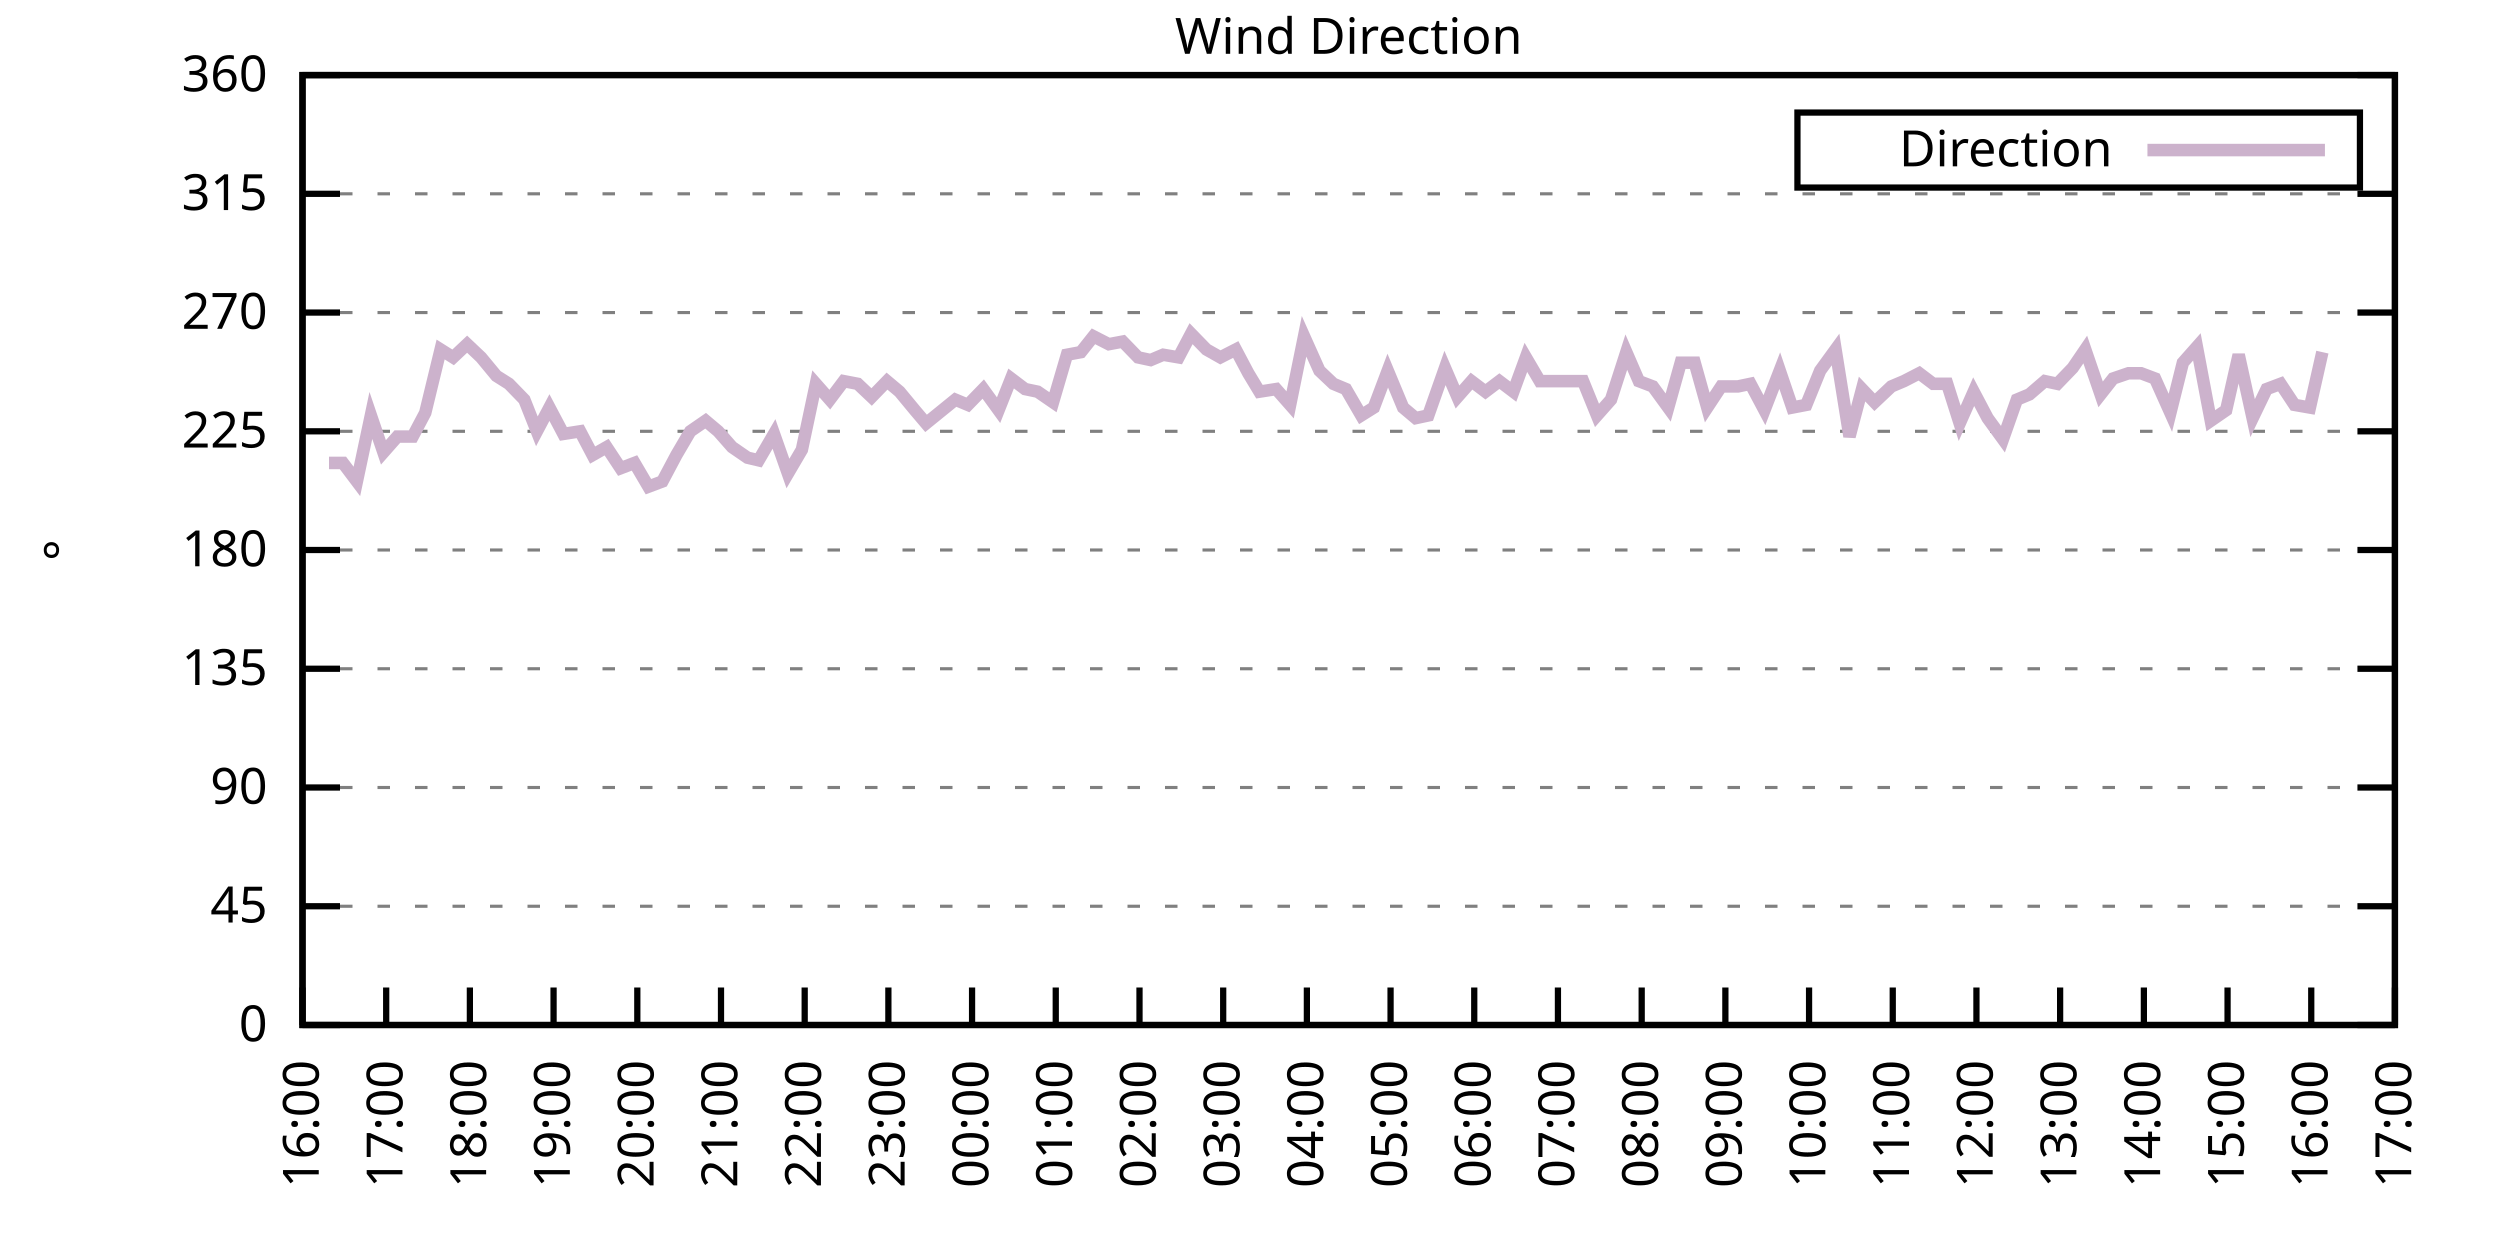
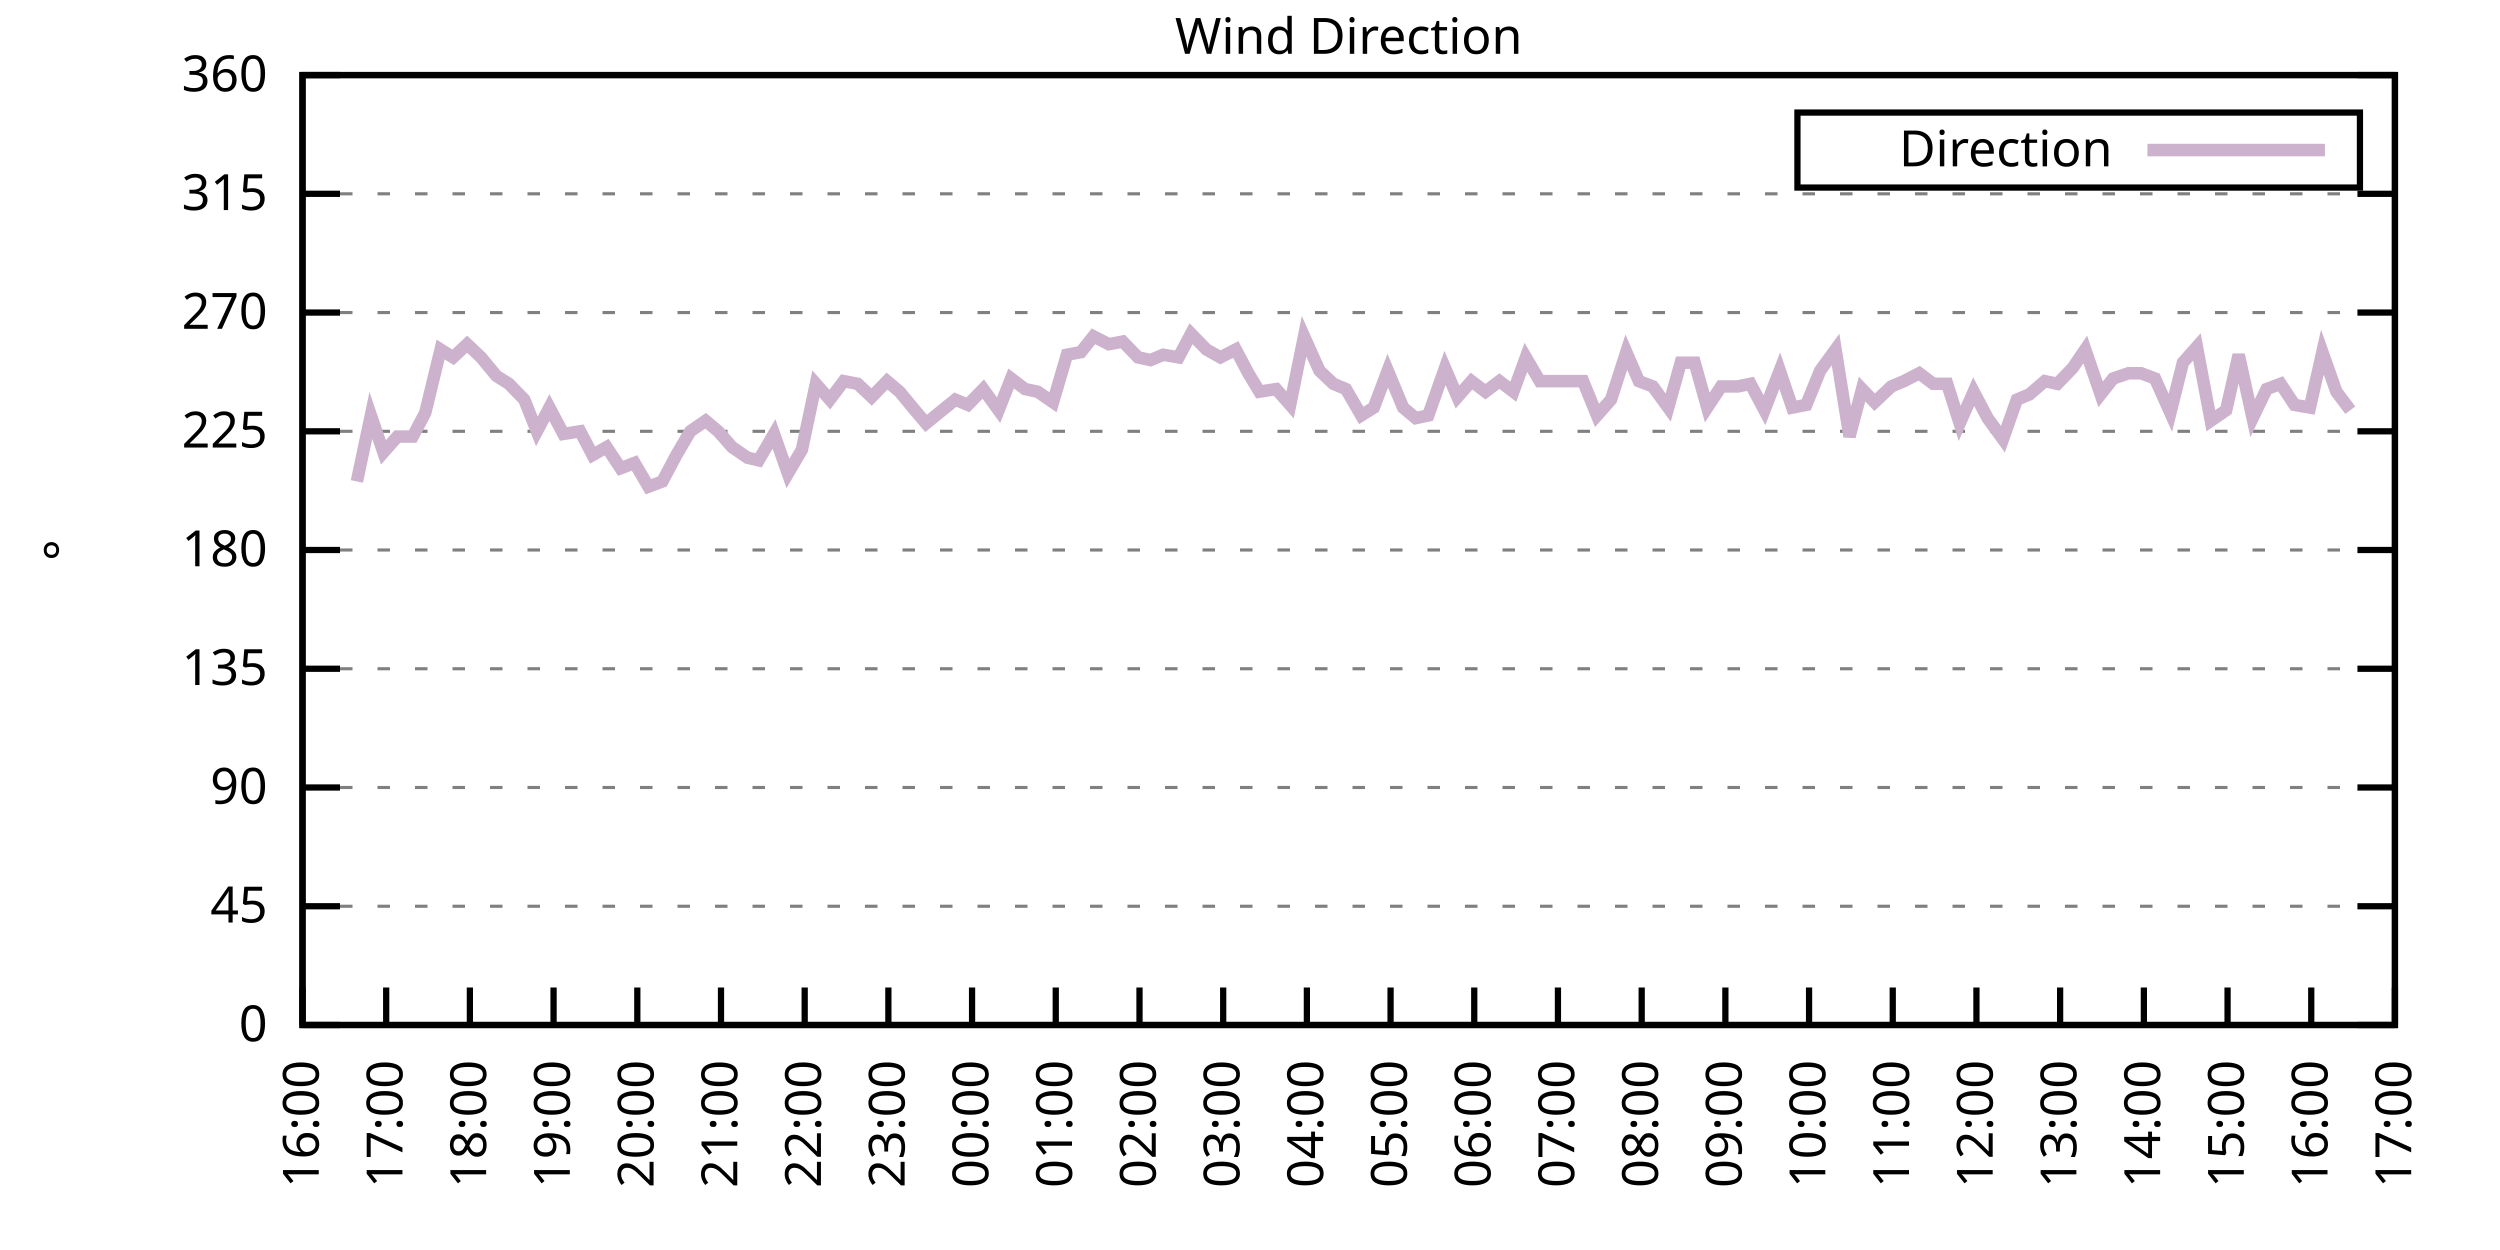
<svg xmlns="http://www.w3.org/2000/svg" xmlns:xlink="http://www.w3.org/1999/xlink" width="400" height="200" viewBox="0 0 400 200">
  <g id="gnuplot_canvas">
    <rect x="0" y="0" width="400" height="200" fill="none" />
    <defs>
      <circle id="gpDot" r="0.5" stroke-width="0.5" stroke="currentColor" />
      <path id="gpPt0" stroke-width="0.333" stroke="currentColor" d="M-1,0 h2 M0,-1 v2" />
      <path id="gpPt1" stroke-width="0.333" stroke="currentColor" d="M-1,-1 L1,1 M1,-1 L-1,1" />
      <path id="gpPt2" stroke-width="0.333" stroke="currentColor" d="M-1,0 L1,0 M0,-1 L0,1 M-1,-1 L1,1 M-1,1 L1,-1" />
      <rect id="gpPt3" stroke-width="0.333" stroke="currentColor" x="-1" y="-1" width="2" height="2" />
      <rect id="gpPt4" stroke-width="0.333" stroke="currentColor" fill="currentColor" x="-1" y="-1" width="2" height="2" />
      <circle id="gpPt5" stroke-width="0.333" stroke="currentColor" cx="0" cy="0" r="1" />
      <use xlink:href="#gpPt5" id="gpPt6" fill="currentColor" stroke="none" />
      <path id="gpPt7" stroke-width="0.333" stroke="currentColor" d="M0,-1.33 L-1.33,0.67 L1.33,0.67 z" />
      <use xlink:href="#gpPt7" id="gpPt8" fill="currentColor" stroke="none" />
      <use xlink:href="#gpPt7" id="gpPt9" stroke="currentColor" transform="rotate(180)" />
      <use xlink:href="#gpPt9" id="gpPt10" fill="currentColor" stroke="none" />
      <use xlink:href="#gpPt3" id="gpPt11" stroke="currentColor" transform="rotate(45)" />
      <use xlink:href="#gpPt11" id="gpPt12" fill="currentColor" stroke="none" />
      <path id="gpPt13" stroke-width="0.333" stroke="currentColor" d="M0,1.330 L1.265,0.411 L0.782,-1.067 L-0.782,-1.076 L-1.265,0.411 z" />
      <use xlink:href="#gpPt13" id="gpPt14" fill="currentColor" stroke="none" />
      <filter id="textbox" filterUnits="objectBoundingBox" x="0" y="0" height="1" width="1">
        <feFlood flood-color="white" flood-opacity="1" result="bgnd" />
        <feComposite in="SourceGraphic" in2="bgnd" operator="atop" />
      </filter>
      <filter id="greybox" filterUnits="objectBoundingBox" x="0" y="0" height="1" width="1">
        <feFlood flood-color="lightgrey" flood-opacity="1" result="grey" />
        <feComposite in="SourceGraphic" in2="grey" operator="atop" />
      </filter>
    </defs>
    <g fill="none" color="white" stroke="currentColor" stroke-width="1.00" stroke-linecap="butt" stroke-linejoin="miter">
</g>
    <g fill="none" color="black" stroke="currentColor" stroke-width="1.00" stroke-linecap="butt" stroke-linejoin="miter">
      <g stroke="none" shape-rendering="crispEdges">
        <polygon fill="rgb(255, 255, 255)" points="48.40,164.00 383.18,164.00 383.18,12.02 48.40,12.02 " />
      </g>
    </g>
    <g fill="none" color="black" stroke="currentColor" stroke-width="1.00" stroke-linecap="butt" stroke-linejoin="miter">
</g>
    <g fill="none" color="black" stroke="black" stroke-width="0.50" stroke-linecap="butt" stroke-linejoin="miter">
</g>
    <g fill="none" color="gray" stroke="currentColor" stroke-width="0.50" stroke-linecap="butt" stroke-linejoin="miter">
      <path stroke="gray" stroke-dasharray="2,4" class="gridline" d="M48.40,164.00 L383.19,164.00  " />
    </g>
    <g fill="none" color="gray" stroke="gray" stroke-width="1.00" stroke-linecap="butt" stroke-linejoin="miter">
</g>
    <g fill="none" color="black" stroke="currentColor" stroke-width="1.00" stroke-linecap="butt" stroke-linejoin="miter">
      <path stroke="black" d="M48.40,164.00 L54.40,164.00 M383.19,164.00 L377.19,164.00  " />
      <g transform="translate(42.80,166.60)" stroke="none" fill="black" font-family="Sans" font-size="8.00" text-anchor="end">
        <text>
          <tspan font-family="Sans"> 0</tspan>
        </text>
      </g>
    </g>
    <g fill="none" color="black" stroke="currentColor" stroke-width="1.00" stroke-linecap="butt" stroke-linejoin="miter">
</g>
    <g fill="none" color="black" stroke="black" stroke-width="0.50" stroke-linecap="butt" stroke-linejoin="miter">
</g>
    <g fill="none" color="gray" stroke="currentColor" stroke-width="0.50" stroke-linecap="butt" stroke-linejoin="miter">
      <path stroke="gray" stroke-dasharray="2,4" class="gridline" d="M48.40,145.00 L383.19,145.00  " />
    </g>
    <g fill="none" color="gray" stroke="gray" stroke-width="1.00" stroke-linecap="butt" stroke-linejoin="miter">
</g>
    <g fill="none" color="black" stroke="currentColor" stroke-width="1.00" stroke-linecap="butt" stroke-linejoin="miter">
      <path stroke="black" d="M48.40,145.00 L54.40,145.00 M383.19,145.00 L377.19,145.00  " />
      <g transform="translate(42.80,147.60)" stroke="none" fill="black" font-family="Sans" font-size="8.00" text-anchor="end">
        <text>
          <tspan font-family="Sans"> 45</tspan>
        </text>
      </g>
    </g>
    <g fill="none" color="black" stroke="currentColor" stroke-width="1.00" stroke-linecap="butt" stroke-linejoin="miter">
</g>
    <g fill="none" color="black" stroke="black" stroke-width="0.50" stroke-linecap="butt" stroke-linejoin="miter">
</g>
    <g fill="none" color="gray" stroke="currentColor" stroke-width="0.50" stroke-linecap="butt" stroke-linejoin="miter">
      <path stroke="gray" stroke-dasharray="2,4" class="gridline" d="M48.40,126.00 L383.19,126.00  " />
    </g>
    <g fill="none" color="gray" stroke="gray" stroke-width="1.00" stroke-linecap="butt" stroke-linejoin="miter">
</g>
    <g fill="none" color="black" stroke="currentColor" stroke-width="1.00" stroke-linecap="butt" stroke-linejoin="miter">
      <path stroke="black" d="M48.40,126.00 L54.40,126.00 M383.19,126.00 L377.19,126.00  " />
      <g transform="translate(42.80,128.60)" stroke="none" fill="black" font-family="Sans" font-size="8.00" text-anchor="end">
        <text>
          <tspan font-family="Sans"> 90</tspan>
        </text>
      </g>
    </g>
    <g fill="none" color="black" stroke="currentColor" stroke-width="1.00" stroke-linecap="butt" stroke-linejoin="miter">
</g>
    <g fill="none" color="black" stroke="black" stroke-width="0.50" stroke-linecap="butt" stroke-linejoin="miter">
</g>
    <g fill="none" color="gray" stroke="currentColor" stroke-width="0.50" stroke-linecap="butt" stroke-linejoin="miter">
      <path stroke="gray" stroke-dasharray="2,4" class="gridline" d="M48.40,107.00 L383.19,107.00  " />
    </g>
    <g fill="none" color="gray" stroke="gray" stroke-width="1.00" stroke-linecap="butt" stroke-linejoin="miter">
</g>
    <g fill="none" color="black" stroke="currentColor" stroke-width="1.00" stroke-linecap="butt" stroke-linejoin="miter">
      <path stroke="black" d="M48.40,107.00 L54.40,107.00 M383.19,107.00 L377.19,107.00  " />
      <g transform="translate(42.80,109.60)" stroke="none" fill="black" font-family="Sans" font-size="8.00" text-anchor="end">
        <text>
          <tspan font-family="Sans"> 135</tspan>
        </text>
      </g>
    </g>
    <g fill="none" color="black" stroke="currentColor" stroke-width="1.00" stroke-linecap="butt" stroke-linejoin="miter">
</g>
    <g fill="none" color="black" stroke="black" stroke-width="0.50" stroke-linecap="butt" stroke-linejoin="miter">
</g>
    <g fill="none" color="gray" stroke="currentColor" stroke-width="0.50" stroke-linecap="butt" stroke-linejoin="miter">
      <path stroke="gray" stroke-dasharray="2,4" class="gridline" d="M48.40,88.00 L383.19,88.00  " />
    </g>
    <g fill="none" color="gray" stroke="gray" stroke-width="1.00" stroke-linecap="butt" stroke-linejoin="miter">
</g>
    <g fill="none" color="black" stroke="currentColor" stroke-width="1.00" stroke-linecap="butt" stroke-linejoin="miter">
      <path stroke="black" d="M48.40,88.00 L54.40,88.00 M383.19,88.00 L377.19,88.00  " />
      <g transform="translate(42.80,90.60)" stroke="none" fill="black" font-family="Sans" font-size="8.00" text-anchor="end">
        <text>
          <tspan font-family="Sans"> 180</tspan>
        </text>
      </g>
    </g>
    <g fill="none" color="black" stroke="currentColor" stroke-width="1.00" stroke-linecap="butt" stroke-linejoin="miter">
</g>
    <g fill="none" color="black" stroke="black" stroke-width="0.50" stroke-linecap="butt" stroke-linejoin="miter">
</g>
    <g fill="none" color="gray" stroke="currentColor" stroke-width="0.50" stroke-linecap="butt" stroke-linejoin="miter">
      <path stroke="gray" stroke-dasharray="2,4" class="gridline" d="M48.40,69.01 L383.19,69.01  " />
    </g>
    <g fill="none" color="gray" stroke="gray" stroke-width="1.00" stroke-linecap="butt" stroke-linejoin="miter">
</g>
    <g fill="none" color="black" stroke="currentColor" stroke-width="1.00" stroke-linecap="butt" stroke-linejoin="miter">
      <path stroke="black" d="M48.40,69.01 L54.40,69.01 M383.19,69.01 L377.19,69.01  " />
      <g transform="translate(42.80,71.61)" stroke="none" fill="black" font-family="Sans" font-size="8.00" text-anchor="end">
        <text>
          <tspan font-family="Sans"> 225</tspan>
        </text>
      </g>
    </g>
    <g fill="none" color="black" stroke="currentColor" stroke-width="1.00" stroke-linecap="butt" stroke-linejoin="miter">
</g>
    <g fill="none" color="black" stroke="black" stroke-width="0.50" stroke-linecap="butt" stroke-linejoin="miter">
</g>
    <g fill="none" color="gray" stroke="currentColor" stroke-width="0.50" stroke-linecap="butt" stroke-linejoin="miter">
      <path stroke="gray" stroke-dasharray="2,4" class="gridline" d="M48.40,50.01 L383.19,50.01  " />
    </g>
    <g fill="none" color="gray" stroke="gray" stroke-width="1.00" stroke-linecap="butt" stroke-linejoin="miter">
</g>
    <g fill="none" color="black" stroke="currentColor" stroke-width="1.00" stroke-linecap="butt" stroke-linejoin="miter">
      <path stroke="black" d="M48.40,50.01 L54.40,50.01 M383.19,50.01 L377.19,50.01  " />
      <g transform="translate(42.80,52.61)" stroke="none" fill="black" font-family="Sans" font-size="8.00" text-anchor="end">
        <text>
          <tspan font-family="Sans"> 270</tspan>
        </text>
      </g>
    </g>
    <g fill="none" color="black" stroke="currentColor" stroke-width="1.00" stroke-linecap="butt" stroke-linejoin="miter">
</g>
    <g fill="none" color="black" stroke="black" stroke-width="0.50" stroke-linecap="butt" stroke-linejoin="miter">
</g>
    <g fill="none" color="gray" stroke="currentColor" stroke-width="0.50" stroke-linecap="butt" stroke-linejoin="miter">
      <path stroke="gray" stroke-dasharray="2,4" class="gridline" d="M48.40,31.01 L383.19,31.01  " />
    </g>
    <g fill="none" color="gray" stroke="gray" stroke-width="1.00" stroke-linecap="butt" stroke-linejoin="miter">
</g>
    <g fill="none" color="black" stroke="currentColor" stroke-width="1.00" stroke-linecap="butt" stroke-linejoin="miter">
      <path stroke="black" d="M48.40,31.01 L54.40,31.01 M383.19,31.01 L377.19,31.01  " />
      <g transform="translate(42.80,33.61)" stroke="none" fill="black" font-family="Sans" font-size="8.00" text-anchor="end">
        <text>
          <tspan font-family="Sans"> 315</tspan>
        </text>
      </g>
    </g>
    <g fill="none" color="black" stroke="currentColor" stroke-width="1.00" stroke-linecap="butt" stroke-linejoin="miter">
</g>
    <g fill="none" color="black" stroke="black" stroke-width="0.50" stroke-linecap="butt" stroke-linejoin="miter">
</g>
    <g fill="none" color="gray" stroke="currentColor" stroke-width="0.50" stroke-linecap="butt" stroke-linejoin="miter">
      <path stroke="gray" stroke-dasharray="2,4" class="gridline" d="M48.40,12.01 L383.19,12.01  " />
    </g>
    <g fill="none" color="gray" stroke="gray" stroke-width="1.00" stroke-linecap="butt" stroke-linejoin="miter">
</g>
    <g fill="none" color="black" stroke="currentColor" stroke-width="1.00" stroke-linecap="butt" stroke-linejoin="miter">
      <path stroke="black" d="M48.40,12.01 L54.40,12.01 M383.19,12.01 L377.19,12.01  " />
      <g transform="translate(42.80,14.61)" stroke="none" fill="black" font-family="Sans" font-size="8.00" text-anchor="end">
        <text>
          <tspan font-family="Sans"> 360</tspan>
        </text>
      </g>
    </g>
    <g fill="none" color="black" stroke="currentColor" stroke-width="1.00" stroke-linecap="butt" stroke-linejoin="miter">
      <path stroke="black" d="M48.40,164.00 L48.40,158.00  " />
      <g transform="translate(51.00,169.60) rotate(270.00)" stroke="none" fill="black" font-family="Sans" font-size="8.00" text-anchor="end">
        <text>
          <tspan font-family="Sans">16:00</tspan>
        </text>
      </g>
    </g>
    <g fill="none" color="black" stroke="currentColor" stroke-width="1.00" stroke-linecap="butt" stroke-linejoin="miter">
      <path stroke="black" d="M61.79,164.00 L61.79,158.00  " />
      <g transform="translate(64.39,169.60) rotate(270.00)" stroke="none" fill="black" font-family="Sans" font-size="8.00" text-anchor="end">
        <text>
          <tspan font-family="Sans">17:00</tspan>
        </text>
      </g>
    </g>
    <g fill="none" color="black" stroke="currentColor" stroke-width="1.00" stroke-linecap="butt" stroke-linejoin="miter">
      <path stroke="black" d="M75.18,164.00 L75.18,158.00  " />
      <g transform="translate(77.78,169.60) rotate(270.00)" stroke="none" fill="black" font-family="Sans" font-size="8.00" text-anchor="end">
        <text>
          <tspan font-family="Sans">18:00</tspan>
        </text>
      </g>
    </g>
    <g fill="none" color="black" stroke="currentColor" stroke-width="1.00" stroke-linecap="butt" stroke-linejoin="miter">
      <path stroke="black" d="M88.57,164.00 L88.57,158.00  " />
      <g transform="translate(91.17,169.60) rotate(270.00)" stroke="none" fill="black" font-family="Sans" font-size="8.00" text-anchor="end">
        <text>
          <tspan font-family="Sans">19:00</tspan>
        </text>
      </g>
    </g>
    <g fill="none" color="black" stroke="currentColor" stroke-width="1.00" stroke-linecap="butt" stroke-linejoin="miter">
      <path stroke="black" d="M101.97,164.00 L101.97,158.00  " />
      <g transform="translate(104.57,169.60) rotate(270.00)" stroke="none" fill="black" font-family="Sans" font-size="8.00" text-anchor="end">
        <text>
          <tspan font-family="Sans">20:00</tspan>
        </text>
      </g>
    </g>
    <g fill="none" color="black" stroke="currentColor" stroke-width="1.00" stroke-linecap="butt" stroke-linejoin="miter">
      <path stroke="black" d="M115.36,164.00 L115.36,158.00  " />
      <g transform="translate(117.96,169.60) rotate(270.00)" stroke="none" fill="black" font-family="Sans" font-size="8.00" text-anchor="end">
        <text>
          <tspan font-family="Sans">21:00</tspan>
        </text>
      </g>
    </g>
    <g fill="none" color="black" stroke="currentColor" stroke-width="1.00" stroke-linecap="butt" stroke-linejoin="miter">
      <path stroke="black" d="M128.75,164.00 L128.75,158.00  " />
      <g transform="translate(131.35,169.60) rotate(270.00)" stroke="none" fill="black" font-family="Sans" font-size="8.00" text-anchor="end">
        <text>
          <tspan font-family="Sans">22:00</tspan>
        </text>
      </g>
    </g>
    <g fill="none" color="black" stroke="currentColor" stroke-width="1.00" stroke-linecap="butt" stroke-linejoin="miter">
      <path stroke="black" d="M142.14,164.00 L142.14,158.00  " />
      <g transform="translate(144.74,169.60) rotate(270.00)" stroke="none" fill="black" font-family="Sans" font-size="8.00" text-anchor="end">
        <text>
          <tspan font-family="Sans">23:00</tspan>
        </text>
      </g>
    </g>
    <g fill="none" color="black" stroke="currentColor" stroke-width="1.00" stroke-linecap="butt" stroke-linejoin="miter">
      <path stroke="black" d="M155.53,164.00 L155.53,158.00  " />
      <g transform="translate(158.13,169.60) rotate(270.00)" stroke="none" fill="black" font-family="Sans" font-size="8.00" text-anchor="end">
        <text>
          <tspan font-family="Sans">00:00</tspan>
        </text>
      </g>
    </g>
    <g fill="none" color="black" stroke="currentColor" stroke-width="1.00" stroke-linecap="butt" stroke-linejoin="miter">
      <path stroke="black" d="M168.92,164.00 L168.92,158.00  " />
      <g transform="translate(171.52,169.60) rotate(270.00)" stroke="none" fill="black" font-family="Sans" font-size="8.00" text-anchor="end">
        <text>
          <tspan font-family="Sans">01:00</tspan>
        </text>
      </g>
    </g>
    <g fill="none" color="black" stroke="currentColor" stroke-width="1.00" stroke-linecap="butt" stroke-linejoin="miter">
      <path stroke="black" d="M182.32,164.00 L182.32,158.00  " />
      <g transform="translate(184.92,169.60) rotate(270.00)" stroke="none" fill="black" font-family="Sans" font-size="8.00" text-anchor="end">
        <text>
          <tspan font-family="Sans">02:00</tspan>
        </text>
      </g>
    </g>
    <g fill="none" color="black" stroke="currentColor" stroke-width="1.00" stroke-linecap="butt" stroke-linejoin="miter">
      <path stroke="black" d="M195.71,164.00 L195.71,158.00  " />
      <g transform="translate(198.31,169.60) rotate(270.00)" stroke="none" fill="black" font-family="Sans" font-size="8.00" text-anchor="end">
        <text>
          <tspan font-family="Sans">03:00</tspan>
        </text>
      </g>
    </g>
    <g fill="none" color="black" stroke="currentColor" stroke-width="1.00" stroke-linecap="butt" stroke-linejoin="miter">
      <path stroke="black" d="M209.10,164.00 L209.10,158.00  " />
      <g transform="translate(211.70,169.60) rotate(270.00)" stroke="none" fill="black" font-family="Sans" font-size="8.00" text-anchor="end">
        <text>
          <tspan font-family="Sans">04:00</tspan>
        </text>
      </g>
    </g>
    <g fill="none" color="black" stroke="currentColor" stroke-width="1.00" stroke-linecap="butt" stroke-linejoin="miter">
      <path stroke="black" d="M222.49,164.00 L222.49,158.00  " />
      <g transform="translate(225.09,169.60) rotate(270.00)" stroke="none" fill="black" font-family="Sans" font-size="8.00" text-anchor="end">
        <text>
          <tspan font-family="Sans">05:00</tspan>
        </text>
      </g>
    </g>
    <g fill="none" color="black" stroke="currentColor" stroke-width="1.00" stroke-linecap="butt" stroke-linejoin="miter">
      <path stroke="black" d="M235.88,164.00 L235.88,158.00  " />
      <g transform="translate(238.48,169.60) rotate(270.00)" stroke="none" fill="black" font-family="Sans" font-size="8.00" text-anchor="end">
        <text>
          <tspan font-family="Sans">06:00</tspan>
        </text>
      </g>
    </g>
    <g fill="none" color="black" stroke="currentColor" stroke-width="1.00" stroke-linecap="butt" stroke-linejoin="miter">
      <path stroke="black" d="M249.27,164.00 L249.27,158.00  " />
      <g transform="translate(251.87,169.60) rotate(270.00)" stroke="none" fill="black" font-family="Sans" font-size="8.00" text-anchor="end">
        <text>
          <tspan font-family="Sans">07:00</tspan>
        </text>
      </g>
    </g>
    <g fill="none" color="black" stroke="currentColor" stroke-width="1.00" stroke-linecap="butt" stroke-linejoin="miter">
      <path stroke="black" d="M262.67,164.00 L262.67,158.00  " />
      <g transform="translate(265.27,169.60) rotate(270.00)" stroke="none" fill="black" font-family="Sans" font-size="8.00" text-anchor="end">
        <text>
          <tspan font-family="Sans">08:00</tspan>
        </text>
      </g>
    </g>
    <g fill="none" color="black" stroke="currentColor" stroke-width="1.00" stroke-linecap="butt" stroke-linejoin="miter">
      <path stroke="black" d="M276.06,164.00 L276.06,158.00  " />
      <g transform="translate(278.66,169.60) rotate(270.00)" stroke="none" fill="black" font-family="Sans" font-size="8.00" text-anchor="end">
        <text>
          <tspan font-family="Sans">09:00</tspan>
        </text>
      </g>
    </g>
    <g fill="none" color="black" stroke="currentColor" stroke-width="1.00" stroke-linecap="butt" stroke-linejoin="miter">
      <path stroke="black" d="M289.45,164.00 L289.45,158.00  " />
      <g transform="translate(292.05,169.60) rotate(270.00)" stroke="none" fill="black" font-family="Sans" font-size="8.00" text-anchor="end">
        <text>
          <tspan font-family="Sans">10:00</tspan>
        </text>
      </g>
    </g>
    <g fill="none" color="black" stroke="currentColor" stroke-width="1.00" stroke-linecap="butt" stroke-linejoin="miter">
      <path stroke="black" d="M302.84,164.00 L302.84,158.00  " />
      <g transform="translate(305.44,169.60) rotate(270.00)" stroke="none" fill="black" font-family="Sans" font-size="8.00" text-anchor="end">
        <text>
          <tspan font-family="Sans">11:00</tspan>
        </text>
      </g>
    </g>
    <g fill="none" color="black" stroke="currentColor" stroke-width="1.00" stroke-linecap="butt" stroke-linejoin="miter">
      <path stroke="black" d="M316.23,164.00 L316.23,158.00  " />
      <g transform="translate(318.83,169.60) rotate(270.00)" stroke="none" fill="black" font-family="Sans" font-size="8.00" text-anchor="end">
        <text>
          <tspan font-family="Sans">12:00</tspan>
        </text>
      </g>
    </g>
    <g fill="none" color="black" stroke="currentColor" stroke-width="1.00" stroke-linecap="butt" stroke-linejoin="miter">
      <path stroke="black" d="M329.62,164.00 L329.62,158.00  " />
      <g transform="translate(332.22,169.60) rotate(270.00)" stroke="none" fill="black" font-family="Sans" font-size="8.00" text-anchor="end">
        <text>
          <tspan font-family="Sans">13:00</tspan>
        </text>
      </g>
    </g>
    <g fill="none" color="black" stroke="currentColor" stroke-width="1.00" stroke-linecap="butt" stroke-linejoin="miter">
      <path stroke="black" d="M343.02,164.00 L343.02,158.00  " />
      <g transform="translate(345.62,169.60) rotate(270.00)" stroke="none" fill="black" font-family="Sans" font-size="8.00" text-anchor="end">
        <text>
          <tspan font-family="Sans">14:00</tspan>
        </text>
      </g>
    </g>
    <g fill="none" color="black" stroke="currentColor" stroke-width="1.00" stroke-linecap="butt" stroke-linejoin="miter">
      <path stroke="black" d="M356.41,164.00 L356.41,158.00  " />
      <g transform="translate(359.01,169.60) rotate(270.00)" stroke="none" fill="black" font-family="Sans" font-size="8.00" text-anchor="end">
        <text>
          <tspan font-family="Sans">15:00</tspan>
        </text>
      </g>
    </g>
    <g fill="none" color="black" stroke="currentColor" stroke-width="1.00" stroke-linecap="butt" stroke-linejoin="miter">
      <path stroke="black" d="M369.80,164.00 L369.80,158.00  " />
      <g transform="translate(372.40,169.60) rotate(270.00)" stroke="none" fill="black" font-family="Sans" font-size="8.00" text-anchor="end">
        <text>
          <tspan font-family="Sans">16:00</tspan>
        </text>
      </g>
    </g>
    <g fill="none" color="black" stroke="currentColor" stroke-width="1.00" stroke-linecap="butt" stroke-linejoin="miter">
      <path stroke="black" d="M383.19,164.00 L383.19,158.00  " />
      <g transform="translate(385.79,169.60) rotate(270.00)" stroke="none" fill="black" font-family="Sans" font-size="8.00" text-anchor="end">
        <text>
          <tspan font-family="Sans">17:00</tspan>
        </text>
      </g>
    </g>
    <g fill="none" color="black" stroke="currentColor" stroke-width="1.00" stroke-linecap="butt" stroke-linejoin="miter">
</g>
    <g fill="none" color="black" stroke="currentColor" stroke-width="1.00" stroke-linecap="butt" stroke-linejoin="miter">
      <path stroke="black" d="M48.40,12.01 L48.40,164.00 L383.19,164.00 L383.19,12.01 L48.40,12.01 Z  " />
    </g>
    <g fill="none" color="black" stroke="currentColor" stroke-width="1.00" stroke-linecap="butt" stroke-linejoin="miter">
</g>
    <g fill="none" color="black" stroke="currentColor" stroke-width="1.00" stroke-linecap="butt" stroke-linejoin="miter">
      <path stroke="black" d="M287.59,30.01 L287.59,18.01 L377.59,18.01 L377.59,30.01 L287.59,30.01 Z  " />
    </g>
    <g id="Wind_direction_plot_1">
      <g fill="none" color="white" stroke="black" stroke-width="2.00" stroke-linecap="butt" stroke-linejoin="miter">
</g>
      <g fill="none" color="black" stroke="currentColor" stroke-width="2.00" stroke-linecap="butt" stroke-linejoin="miter">
        <g transform="translate(337.99,26.61)" stroke="none" fill="black" font-family="Sans" font-size="8.00" text-anchor="end">
          <text>
            <tspan font-family="Sans">Direction</tspan>
          </text>
        </g>
      </g>
      <g fill="none" color="black" stroke="currentColor" stroke-width="2.00" stroke-linecap="butt" stroke-linejoin="miter">
-         <path stroke="rgb(204, 178, 204)" d="M343.59,24.01 L371.99,24.01 M52.64,74.07 L54.87,74.07 L57.10,77.03 L59.34,66.47 L61.35,72.38 L63.58,69.85   L66.03,69.85 L68.04,66.05 L70.50,55.92 L72.50,57.18 L74.74,55.07 L76.97,57.18 L79.42,60.14 L81.43,61.41   L83.89,63.94 L85.90,69.01 L87.91,65.21 L90.14,69.43 L92.82,69.01 L94.82,72.81 L97.06,71.54 L99.29,74.92   L101.52,74.07 L103.75,77.87 L105.98,77.03 L108.22,72.81 L110.45,69.01 L112.90,67.32 L114.91,69.01 L117.14,71.54   L119.60,73.23 L121.38,73.65 L123.84,69.43 L126.07,75.76 L128.30,71.96 L130.54,61.41 L132.77,63.94 L135.00,60.98   L137.23,61.41 L139.46,63.52 L141.92,60.98 L143.93,62.67 L146.38,65.63 L148.17,67.74 L152.85,63.94 L154.86,64.78   L157.32,62.25 L159.77,65.63 L161.78,60.56 L164.01,62.25 L166.02,62.67 L168.48,64.36 L170.71,56.76 L172.94,56.34   L174.95,53.81 L177.41,55.07 L179.64,54.65 L182.09,57.18 L184.10,57.61 L186.11,56.76 L188.57,57.18 L190.57,53.39   L193.03,55.92 L195.26,57.18 L197.72,55.92 L199.73,59.72 L201.51,62.67 L204.19,62.25 L206.42,64.78 L208.65,53.81   L211.11,59.30 L213.34,61.41 L215.35,62.25 L217.80,66.47 L219.81,65.21 L222.04,59.30 L224.50,65.21 L226.51,66.90   L228.52,66.47 L231.20,58.87 L233.20,63.52 L235.44,60.98 L237.67,62.67 L239.90,60.98 L242.13,62.67 L244.14,57.18   L246.37,60.98 L248.60,60.98 L251.06,60.98 L253.29,60.98 L255.52,66.47 L257.76,63.94 L260.21,56.34 L262.22,60.98   L264.45,61.83 L266.91,65.21 L268.92,58.03 L271.15,58.03 L273.16,65.21 L275.39,61.83 L278.07,61.83 L280.07,61.41   L282.31,65.63 L284.76,59.30 L286.77,65.21 L289.00,64.78 L291.23,59.30 L293.69,55.92 L295.92,69.85 L297.93,62.25   L299.94,64.36 L302.62,61.83 L304.63,60.98 L307.08,59.72 L309.31,61.41 L311.54,61.41 L313.55,67.74 L315.79,62.67   L318.02,66.90 L320.47,70.27 L322.70,63.94 L324.71,63.10 L327.17,60.98 L329.18,61.41 L331.63,58.87 L333.64,55.92   L336.10,63.10 L338.10,60.56 L340.56,59.72 L342.57,59.72 L344.80,60.56 L347.26,66.05 L349.26,58.03 L351.50,55.50   L353.73,67.32 L356.18,65.63 L358.19,56.76 L360.42,66.90 L362.66,62.25 L364.89,61.41 L367.12,64.78 L369.58,65.21   L371.58,56.34  " />
+         <path stroke="rgb(204, 178, 204)" d="M343.59,24.01 L371.99,24.01 M57.10,77.03 L59.34,66.47 L61.35,72.38 L63.58,69.85 L66.03,69.85 L68.04,66.05   L70.50,55.92 L72.50,57.18 L74.74,55.07 L76.97,57.18 L79.42,60.14 L81.43,61.41 L83.89,63.94 L85.90,69.01   L87.91,65.21 L90.14,69.43 L92.82,69.01 L94.82,72.81 L97.06,71.54 L99.29,74.92 L101.52,74.07 L103.75,77.87   L105.98,77.03 L108.22,72.81 L110.45,69.01 L112.90,67.32 L114.91,69.01 L117.14,71.54 L119.60,73.23 L121.38,73.65   L123.84,69.43 L126.07,75.76 L128.30,71.96 L130.54,61.41 L132.77,63.94 L135.00,60.98 L137.23,61.41 L139.46,63.52   L141.92,60.98 L143.93,62.67 L146.38,65.63 L148.17,67.74 L152.85,63.94 L154.86,64.78 L157.32,62.25 L159.77,65.63   L161.78,60.56 L164.01,62.25 L166.02,62.67 L168.48,64.36 L170.71,56.76 L172.94,56.34 L174.95,53.81 L177.41,55.07   L179.64,54.65 L182.09,57.18 L184.10,57.61 L186.11,56.76 L188.57,57.18 L190.57,53.39 L193.03,55.92 L195.26,57.18   L197.72,55.92 L199.73,59.72 L201.51,62.67 L204.19,62.25 L206.42,64.78 L208.65,53.81 L211.11,59.30 L213.34,61.41   L215.35,62.25 L217.80,66.47 L219.81,65.21 L222.04,59.30 L224.50,65.21 L226.51,66.90 L228.52,66.47 L231.20,58.87   L233.20,63.52 L235.44,60.98 L237.67,62.67 L239.90,60.98 L242.13,62.67 L244.14,57.18 L246.37,60.98 L248.60,60.98   L251.06,60.98 L253.29,60.98 L255.52,66.47 L257.76,63.94 L260.21,56.34 L262.22,60.98 L264.45,61.83 L266.91,65.21   L268.92,58.03 L271.15,58.03 L273.16,65.21 L275.39,61.83 L278.07,61.83 L280.07,61.41 L282.31,65.63 L284.76,59.30   L286.77,65.21 L289.00,64.78 L291.23,59.30 L293.69,55.92 L295.92,69.85 L297.93,62.25 L299.94,64.36 L302.62,61.83   L304.63,60.98 L307.08,59.72 L309.31,61.41 L311.54,61.41 L313.55,67.74 L315.79,62.67 L318.02,66.90 L320.47,70.27   L322.70,63.94 L324.71,63.10 L327.17,60.98 L329.18,61.41 L331.63,58.87 L333.64,55.92 L336.10,63.10 L338.10,60.56   L340.56,59.72 L342.57,59.72 L344.80,60.56 L347.26,66.05 L349.26,58.03 L351.50,55.50 L353.73,67.32 L356.18,65.63   L358.19,56.76 L360.42,66.90 L362.66,62.25 L364.89,61.41 L367.12,64.78 L369.58,65.21 L371.58,56.34 L373.82,62.67   L376.05,65.63  " />
      </g>
    </g>
    <g fill="none" color="black" stroke="currentColor" stroke-width="2.00" stroke-linecap="butt" stroke-linejoin="miter">
</g>
    <g fill="none" color="black" stroke="black" stroke-width="1.00" stroke-linecap="butt" stroke-linejoin="miter">
</g>
    <g fill="none" color="black" stroke="currentColor" stroke-width="1.00" stroke-linecap="butt" stroke-linejoin="miter">
      <path stroke="black" d="M48.40,12.01 L48.40,164.00 L383.19,164.00 L383.19,12.01 L48.40,12.01 Z  " />
      <g transform="translate(12.80,88.01) rotate(270.00)" stroke="none" fill="black" font-family="Sans" font-size="8.00" text-anchor="middle">
        <text>
          <tspan font-family="Sans">°</tspan>
        </text>
      </g>
    </g>
    <g fill="none" color="black" stroke="currentColor" stroke-width="1.00" stroke-linecap="butt" stroke-linejoin="miter">
</g>
    <g fill="none" color="black" stroke="currentColor" stroke-width="1.00" stroke-linecap="butt" stroke-linejoin="miter">
      <g transform="translate(215.79,8.61)" stroke="none" fill="black" font-family="Sans" font-size="8.00" text-anchor="middle">
        <text>
          <tspan font-family="Sans">Wind Direction</tspan>
        </text>
      </g>
    </g>
    <g fill="none" color="black" stroke="currentColor" stroke-width="1.00" stroke-linecap="butt" stroke-linejoin="miter">
</g>
  </g>
</svg>
